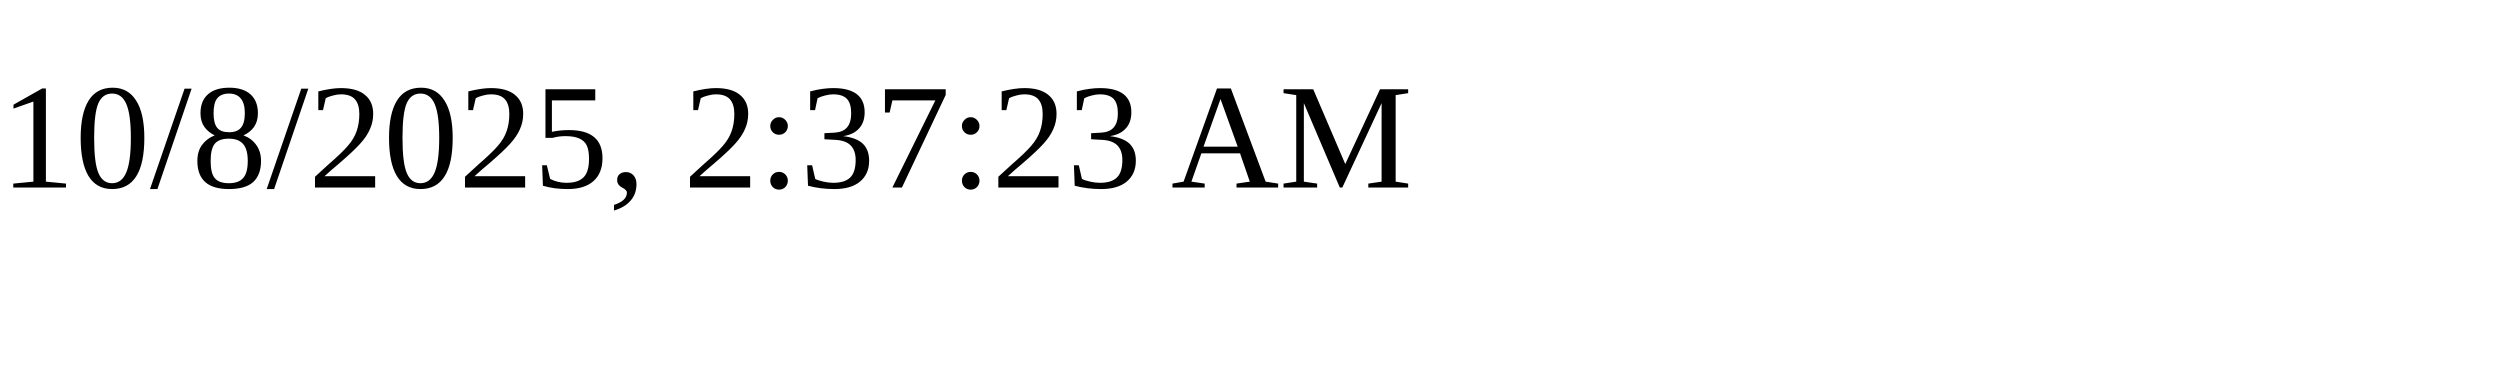
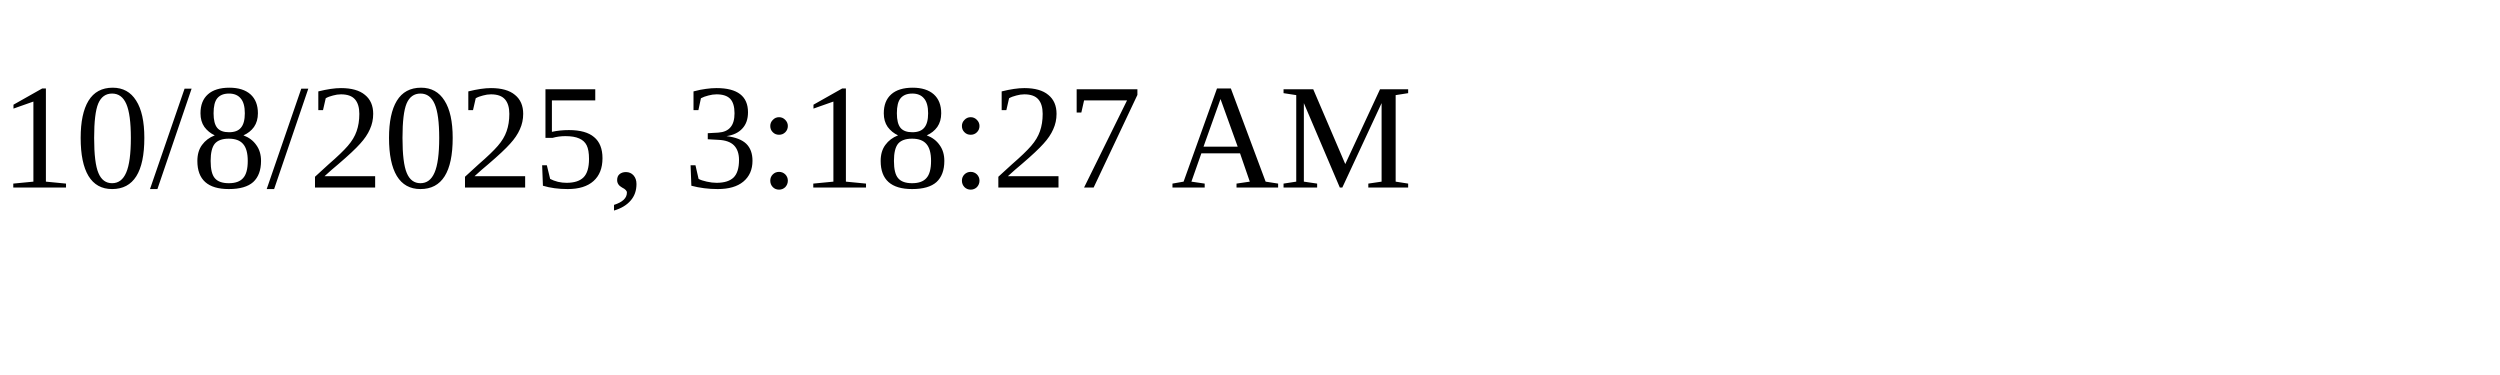
<svg xmlns="http://www.w3.org/2000/svg" height="30" width="200">
-   <text x="0" y="15">10/8/2025, 2:37:23 AM</text>
+   <text x="0" y="15">10/8/2025, 3:18:27 AM</text>
</svg>
